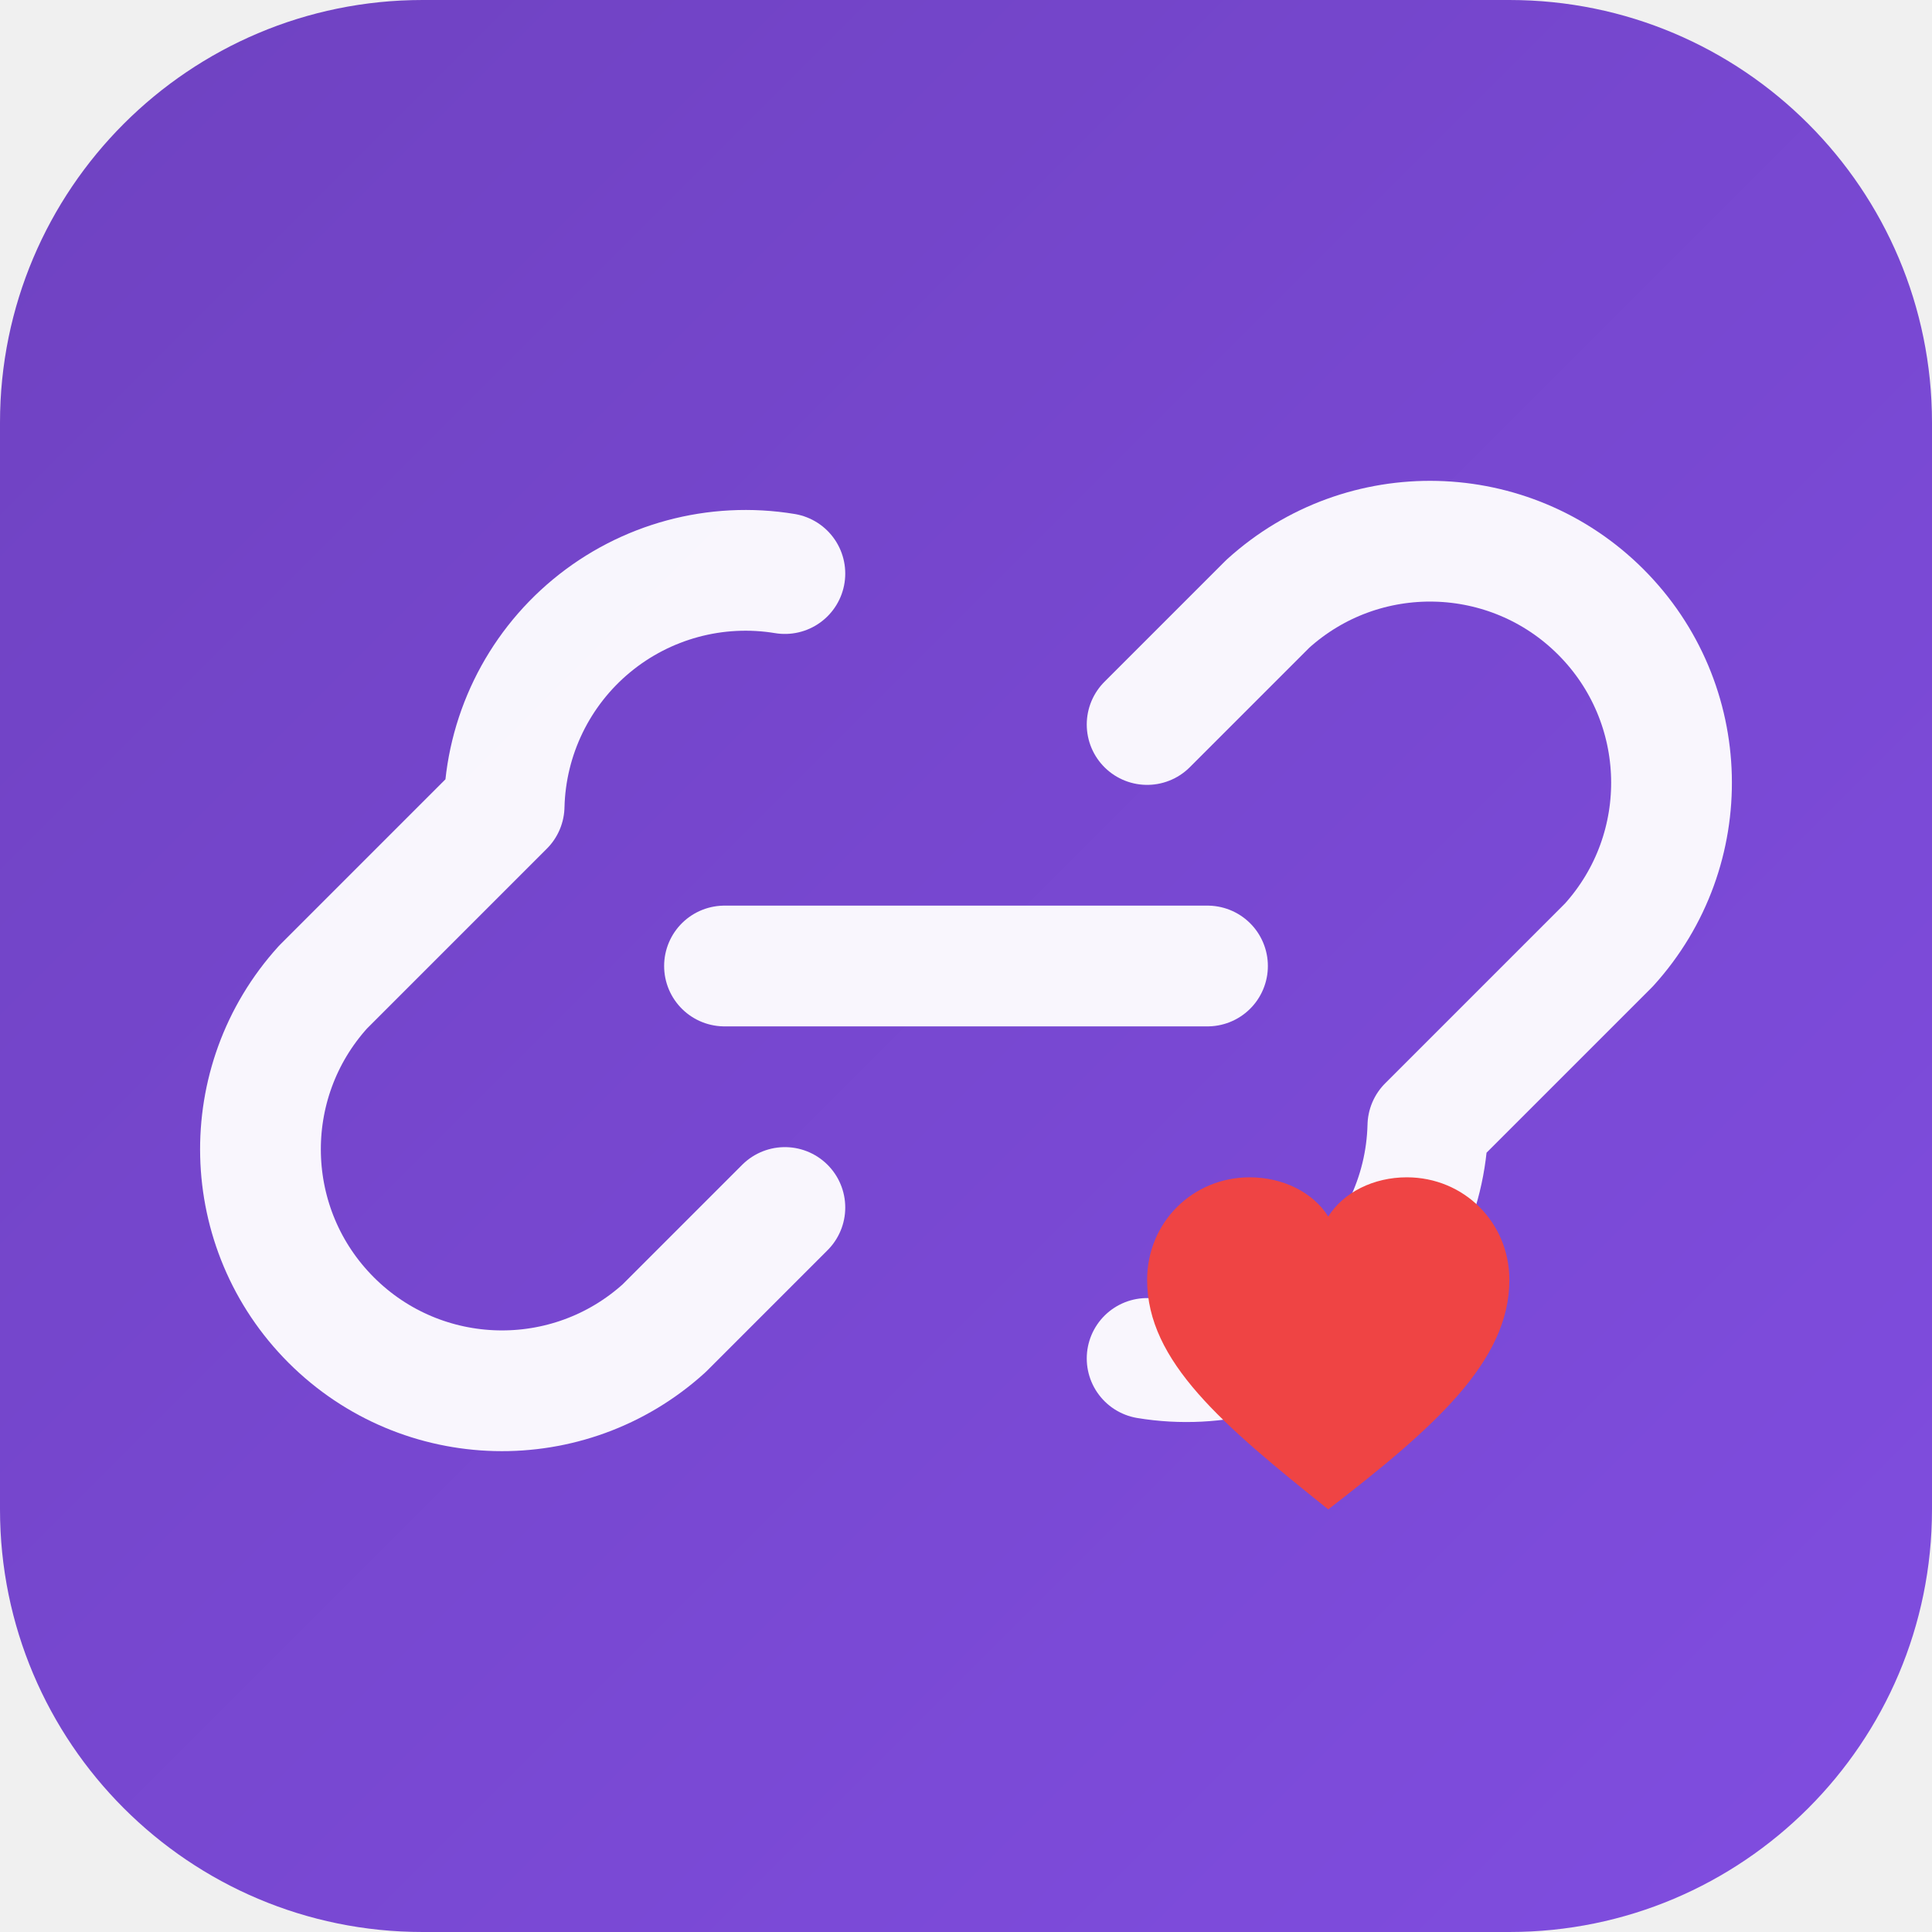
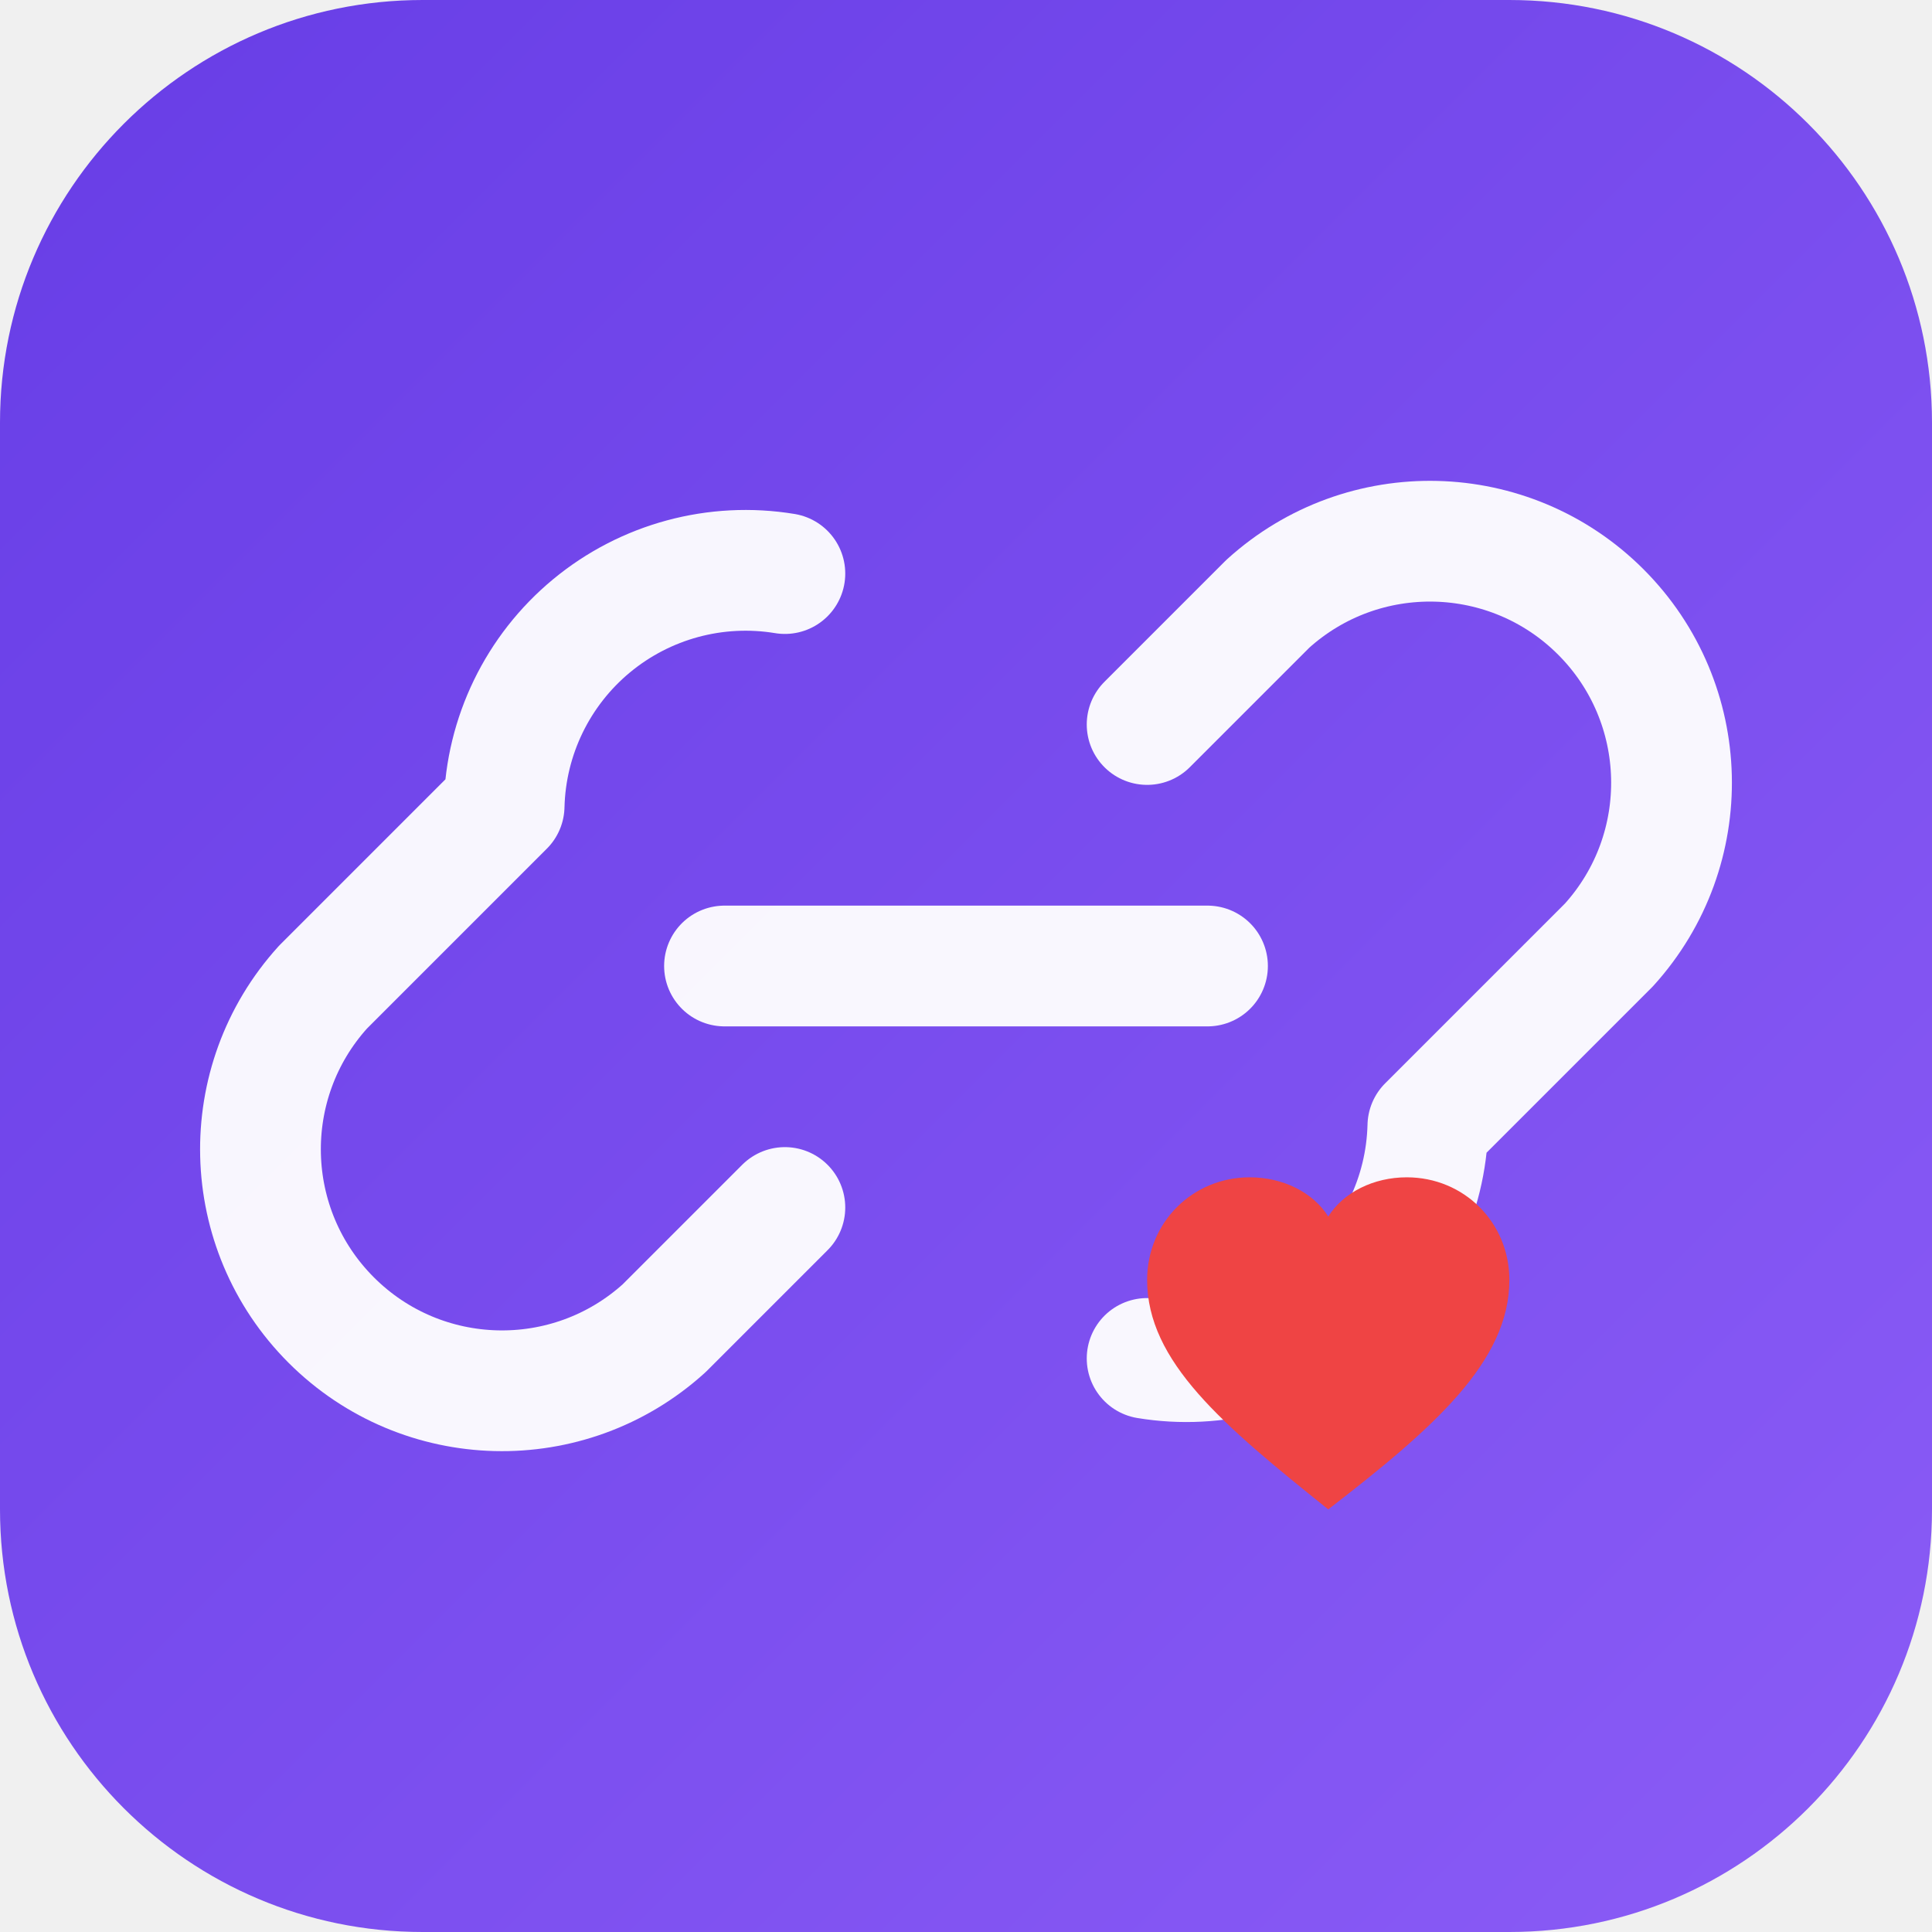
<svg xmlns="http://www.w3.org/2000/svg" viewBox="0 0 64 64">
  <defs>
    <linearGradient id="g" x1="0" x2="1" y1="0" y2="1">
-       <stop offset="0%" stop-color="#6f42c1" />
-       <stop offset="100%" stop-color="#804DE0" />
+       <stop offset="0%" stop-color="#673DE6" />
+       <stop offset="100%" stop-color="#8B5CF6" />
    </linearGradient>
  </defs>
  <rect width="64" height="64" rx="14" ry="14" fill="url(#g)" />
  <g fill="none" stroke="#ffffff" stroke-width="4" stroke-linecap="round" stroke-linejoin="round">
    <path d="M26 40l-4 4a8 8 0 0 1-11.3-11.3l6-6A8 8 0 0 1 26 19" opacity="0.95" />
    <path d="M38 24l4-4A8 8 0 0 1 53.3 31.3l-6 6A8 8 0 0 1 38 45" opacity="0.95" />
    <path d="M24 32h16" opacity="0.95" />
  </g>
  <path d="M44 50c-3.5-2.8-6-4.9-6-7.6c0-1.9 1.5-3.4 3.4-3.4c1.1 0 2.1.5 2.6 1.3c.5-.8 1.5-1.3 2.6-1.3c1.9 0 3.4 1.5 3.4 3.4c0 2.7-2.5 4.9-6 7.6z" fill="#ef4444" />
</svg>
